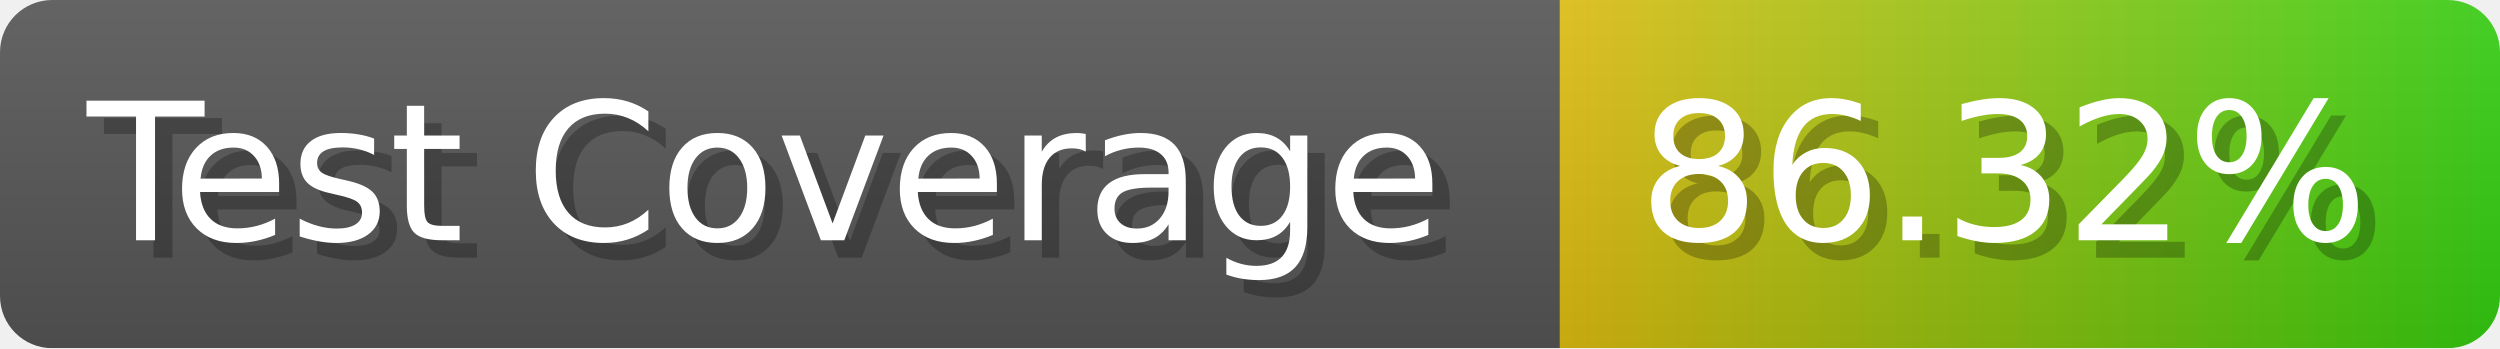
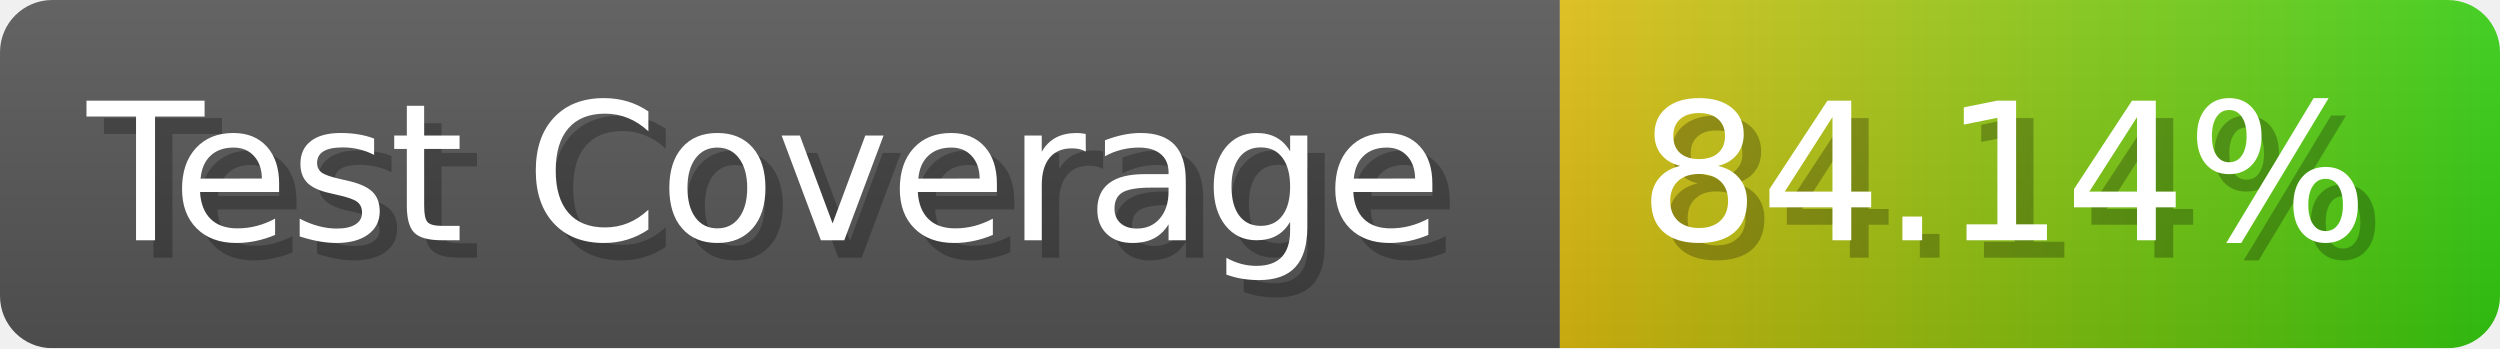
- <svg xmlns="http://www.w3.org/2000/svg" width="143.6" height="20" viewBox="0 0 1436 200" role="img" aria-label="Test Coverage: 86.32%">
+ <svg xmlns="http://www.w3.org/2000/svg" width="143.6" height="20" viewBox="0 0 1436 200" role="img" aria-label="Test Coverage: 84.14%">
  <linearGradient id="a" x2="0" y2="100%">
    <stop offset="0" stop-opacity=".1" stop-color="#EEE" />
    <stop offset="1" stop-opacity=".1" />
  </linearGradient>
  <mask id="m">
    <rect width="1436" height="200" rx="30" fill="#FFF" />
  </mask>
  <g mask="url(#m)">
    <rect width="896" height="200" fill="#555" />
    <rect width="540" height="200" fill="url(#x)" x="896" />
    <rect width="1436" height="200" fill="url(#a)" />
  </g>
  <g aria-hidden="true" fill="#fff" text-anchor="start" font-family="Verdana,DejaVu Sans,sans-serif" font-size="110">
    <text x="60" y="148" textLength="796" fill="#000" opacity="0.25">Test Coverage</text>
    <text x="50" y="138" textLength="796">Test Coverage</text>
-     <text x="951" y="148" textLength="440" fill="#000" opacity="0.25">86.32%</text>
-     <text x="941" y="138" textLength="440">86.32%</text>
+     <text x="951" y="148" textLength="440" fill="#000" opacity="0.25">84.14%</text>
+     <text x="941" y="138" textLength="440">84.14%</text>
  </g>
  <linearGradient id="x" x1="0%" y1="0%" x2="100%" y2="0%">
    <stop offset="0%" style="stop-color:#DB1" />
    <stop offset="100%" style="stop-color:#3C1" />
  </linearGradient>
</svg>
